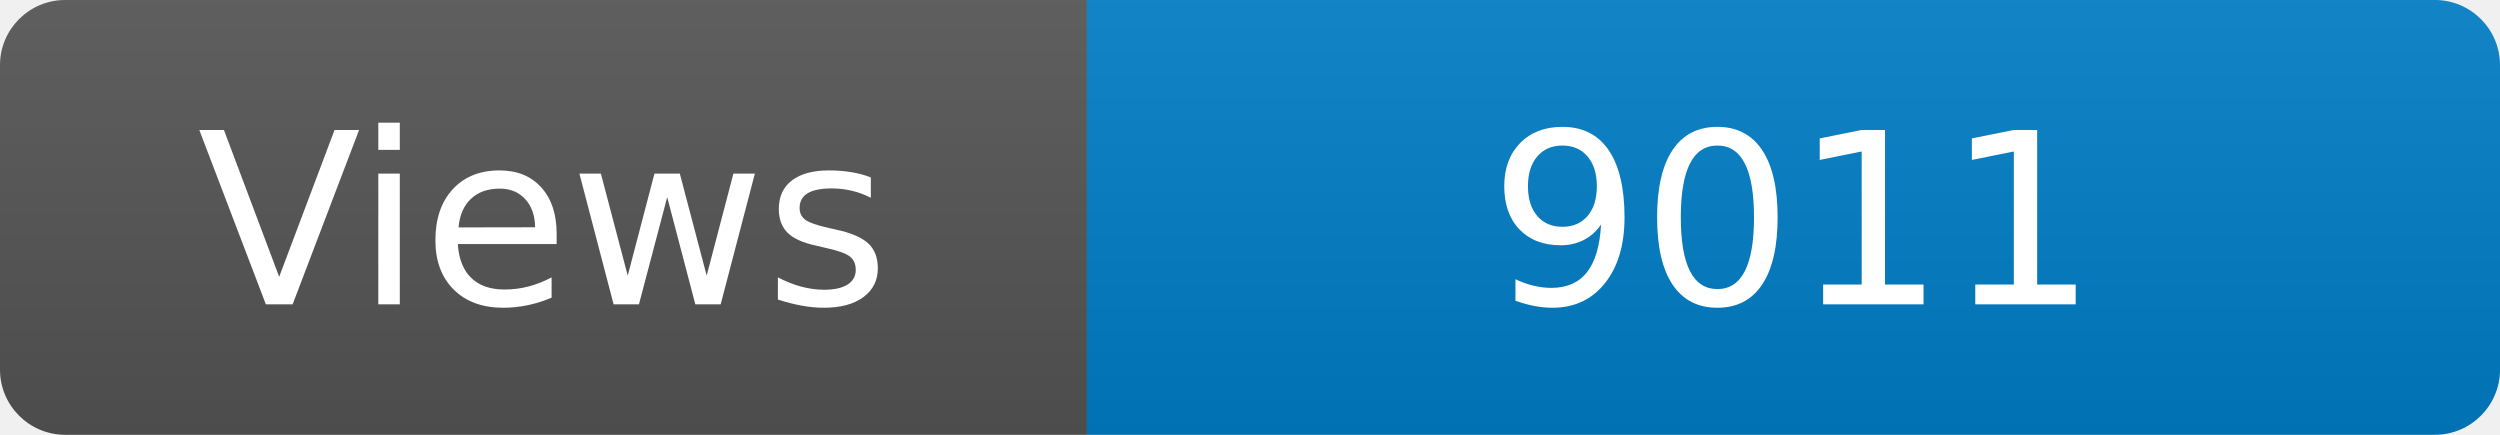
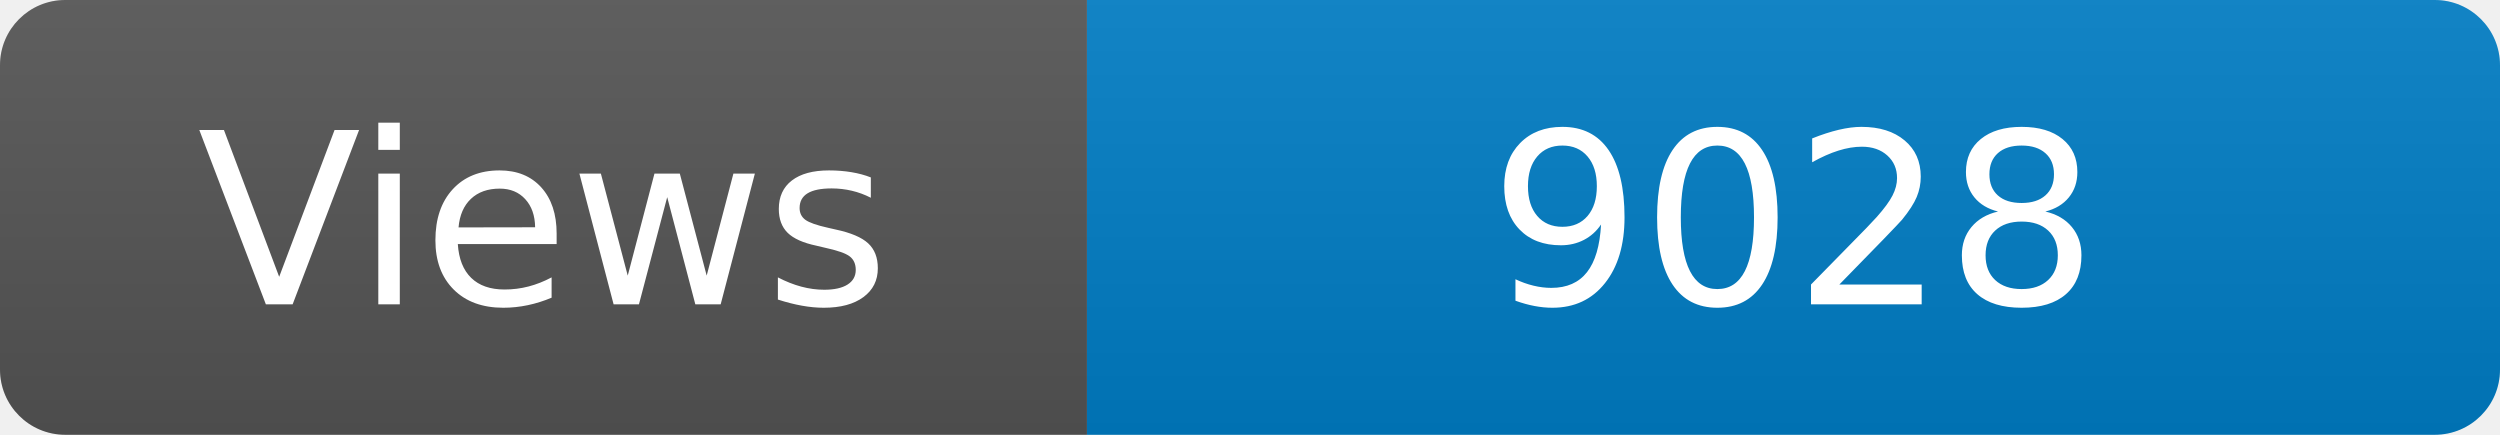
<svg xmlns="http://www.w3.org/2000/svg" width="115" height="20" role="img" aria-label="Maintained?: yes">
  <linearGradient id="s" x2="0" y2="100%">
    <stop offset="0" stop-color="#bbb" stop-opacity=".1" />
    <stop offset="1" stop-opacity=".1" />
  </linearGradient>
  <clipPath id="r">
    <rect width="115" height="20" rx="3" fill="#fff" />
  </clipPath>
  <g clip-path="url(#r)">
    <rect width="50" height="20" fill="#555" />
    <rect x="50" width="160" height="20" fill="#007ec6" />
    <rect width="115" height="20" fill="url(#s)" />
  </g>
  <g fill="#fff" text-anchor="middle" font-family="Verdana,Geneva,DejaVu Sans,sans-serif" font-size="110">
    <text x="250" y="140" transform="scale(.1)" fill="#fff">Views</text>
-     <text x="825" y="140" transform="scale(.1)" fill="#fff">9011</text>
+     <text x="825" y="140" transform="scale(.1)" fill="#fff">9028</text>
  </g>
</svg>
